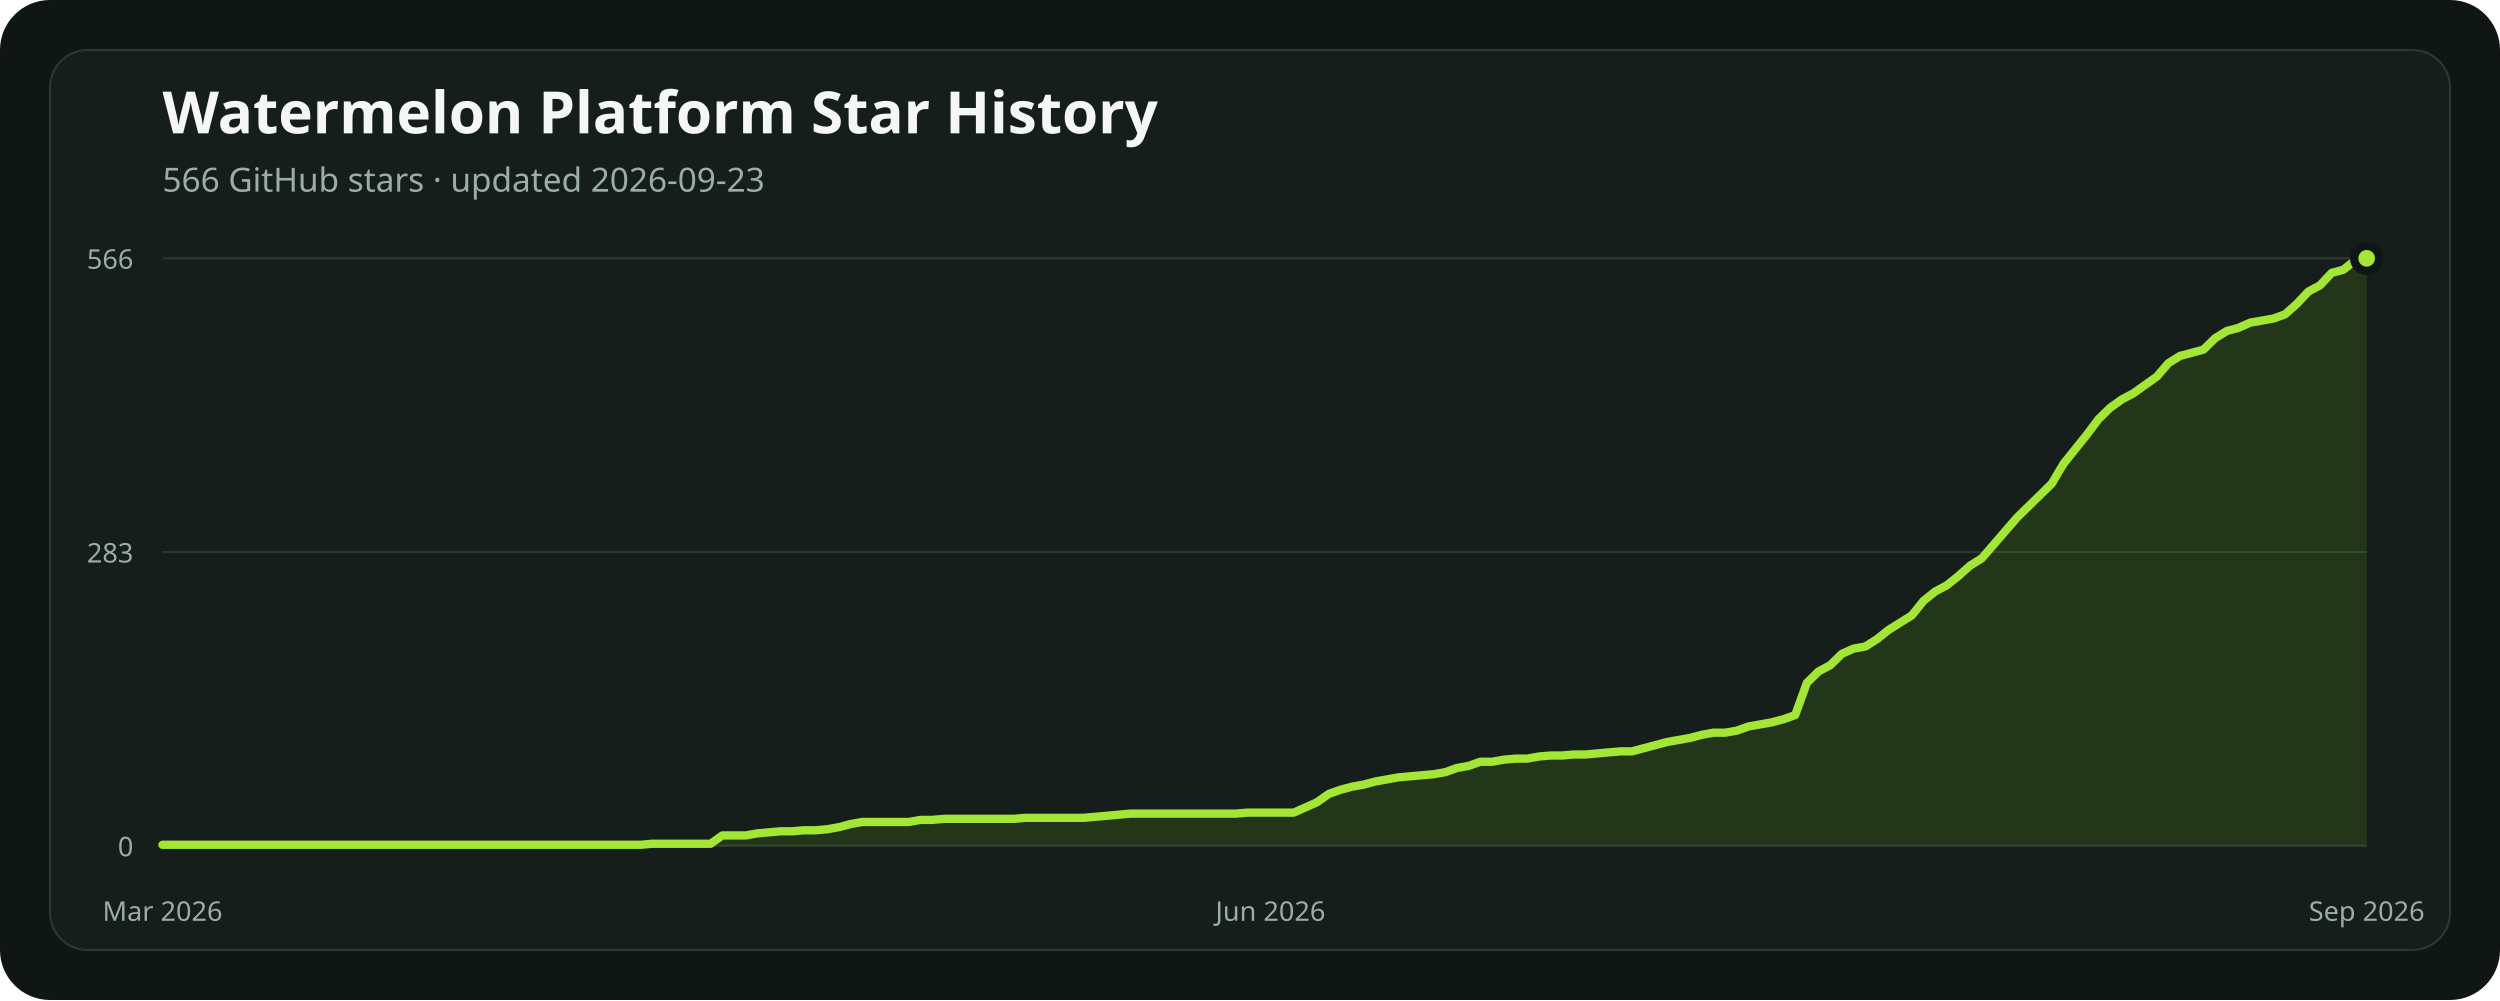
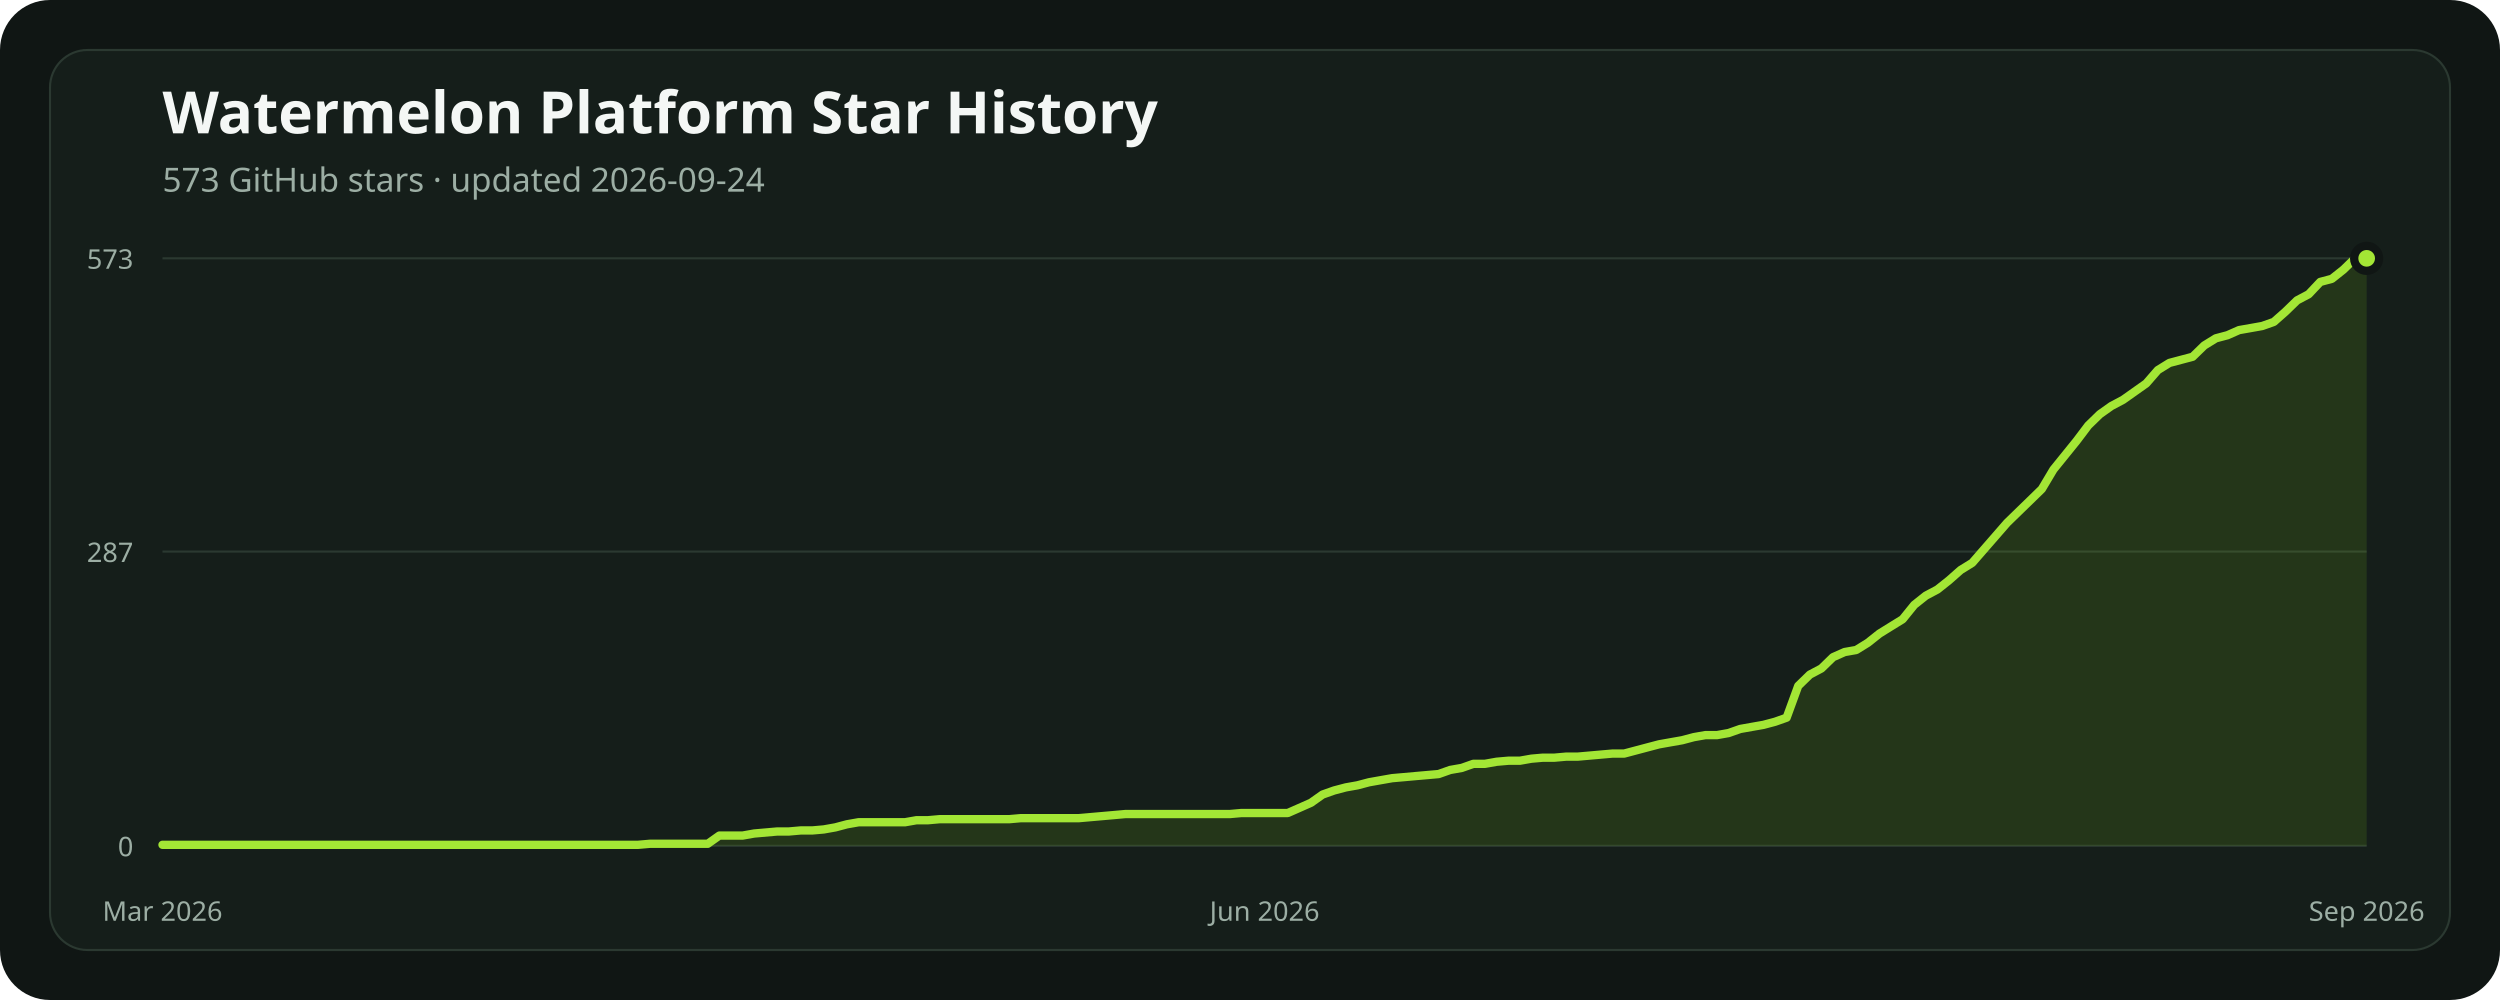
<svg xmlns="http://www.w3.org/2000/svg" width="1200" height="480" viewBox="0 0 1200 480" role="img" aria-labelledby="title description">
  <rect width="1200" height="480" rx="24" fill="#101614" />
  <rect x="24" y="24" width="1152" height="432" rx="18" fill="#151e1a" stroke="#2b3931" />
  <text x="78" y="64" fill="#f4f7f5" font-family="ui-sans-serif, system-ui, sans-serif" font-size="28" font-weight="700">Watermelon Platform Star History</text>
-   <text x="78" y="92" fill="#9caea4" font-family="ui-sans-serif, system-ui, sans-serif" font-size="16">566 GitHub stars · updated 2026-09-23</text>
+   <text x="78" y="92" fill="#9caea4" font-family="ui-sans-serif, system-ui, sans-serif" font-size="16">573 GitHub stars · updated 2026-09-24</text>
  <line x1="78" x2="1136" y1="406" y2="406" stroke="#2b3931" stroke-width="1" />
  <text x="64" y="411" text-anchor="end" fill="#9caea4" font-family="ui-sans-serif, system-ui, sans-serif" font-size="13">0</text>
-   <line x1="78" x2="1136" y1="265" y2="265" stroke="#2b3931" stroke-width="1" />
-   <text x="64" y="270" text-anchor="end" fill="#9caea4" font-family="ui-sans-serif, system-ui, sans-serif" font-size="13">283</text>
+   <line x1="78" x2="1136" y1="264.754" y2="264.754" stroke="#2b3931" stroke-width="1" />
+   <text x="64" y="269.754" text-anchor="end" fill="#9caea4" font-family="ui-sans-serif, system-ui, sans-serif" font-size="13">287</text>
  <line x1="78" x2="1136" y1="124" y2="124" stroke="#2b3931" stroke-width="1" />
-   <text x="64" y="129" text-anchor="end" fill="#9caea4" font-family="ui-sans-serif, system-ui, sans-serif" font-size="13">566</text>
-   <polygon points="78,406 78.00,405.50 83.60,405.50 89.20,405.50 94.79,405.50 100.39,405.50 105.99,405.50 111.59,405.50 117.19,405.50 122.78,405.50 128.38,405.50 133.98,405.50 139.58,405.50 145.17,405.50 150.77,405.50 156.37,405.50 161.97,405.50 167.57,405.50 173.16,405.50 178.76,405.50 184.36,405.50 189.96,405.50 195.56,405.50 201.15,405.50 206.75,405.50 212.35,405.50 217.95,405.50 223.54,405.50 229.14,405.50 234.74,405.50 240.34,405.50 245.94,405.50 251.53,405.50 257.13,405.50 262.73,405.50 268.33,405.50 273.93,405.50 279.52,405.50 285.12,405.50 290.72,405.50 296.32,405.50 301.92,405.50 307.51,405.50 313.11,405.00 318.71,405.00 324.31,405.00 329.90,405.00 335.50,405.00 341.10,405.00 346.70,401.02 352.30,401.02 357.89,401.02 363.49,400.02 369.09,399.52 374.69,399.02 380.29,399.02 385.88,398.53 391.48,398.53 397.08,398.03 402.68,397.03 408.28,395.54 413.87,394.54 419.47,394.54 425.07,394.54 430.67,394.54 436.26,394.54 441.86,393.54 447.46,393.54 453.06,393.05 458.66,393.05 464.25,393.05 469.85,393.05 475.45,393.05 481.05,393.05 486.65,393.05 492.24,392.55 497.84,392.55 503.44,392.55 509.04,392.55 514.63,392.55 520.23,392.55 525.83,392.05 531.43,391.55 537.03,391.05 542.62,390.55 548.22,390.55 553.82,390.55 559.42,390.55 565.02,390.55 570.61,390.55 576.21,390.55 581.81,390.55 587.41,390.55 593.01,390.55 598.60,390.06 604.20,390.06 609.80,390.06 615.40,390.06 620.99,390.06 626.59,387.57 632.19,385.07 637.79,381.09 643.39,379.10 648.98,377.60 654.58,376.60 660.18,375.11 665.78,374.11 671.38,373.12 676.97,372.62 682.57,372.12 688.17,371.62 693.77,370.63 699.37,368.63 704.96,367.64 710.56,365.64 716.16,365.64 721.76,364.65 727.35,364.15 732.95,364.15 738.55,363.15 744.15,362.65 749.75,362.65 755.34,362.16 760.94,362.16 766.54,361.66 772.14,361.16 777.74,360.66 783.33,360.66 788.93,359.17 794.53,357.67 800.13,356.18 805.72,355.18 811.32,354.18 816.92,352.69 822.52,351.69 828.12,351.69 833.71,350.70 839.31,348.70 844.91,347.71 850.51,346.71 856.11,345.22 861.70,343.22 867.30,327.78 872.90,322.30 878.50,319.31 884.10,313.83 889.69,311.34 895.29,310.34 900.89,306.85 906.49,302.37 912.08,298.88 917.68,295.39 923.28,288.42 928.88,283.93 934.48,280.94 940.07,276.46 945.67,271.48 951.27,267.99 956.87,261.51 962.47,255.04 968.06,248.56 973.66,243.08 979.26,237.60 984.86,232.12 990.46,222.65 996.05,215.67 1001.65,208.70 1007.25,201.23 1012.85,195.75 1018.44,191.76 1024.04,188.77 1029.64,184.78 1035.24,180.80 1040.84,174.32 1046.43,170.83 1052.03,169.34 1057.63,167.84 1063.23,162.36 1068.83,158.88 1074.42,157.38 1080.02,154.89 1085.62,153.89 1091.22,152.90 1096.81,150.90 1102.41,145.92 1108.01,139.94 1113.61,136.95 1119.21,130.98 1124.80,129.48 1130.40,125.00 1136.00,124.00 1136,406" fill="#84cc1624" />
-   <polyline points="78.00,405.50 83.60,405.50 89.20,405.50 94.79,405.50 100.39,405.50 105.99,405.50 111.59,405.50 117.19,405.50 122.78,405.50 128.38,405.50 133.98,405.50 139.58,405.50 145.17,405.50 150.77,405.50 156.37,405.50 161.97,405.50 167.57,405.50 173.16,405.50 178.76,405.50 184.36,405.50 189.96,405.50 195.56,405.50 201.15,405.50 206.75,405.50 212.35,405.50 217.95,405.50 223.54,405.50 229.14,405.50 234.74,405.50 240.34,405.50 245.94,405.50 251.53,405.50 257.13,405.50 262.73,405.50 268.33,405.50 273.93,405.50 279.52,405.50 285.12,405.50 290.72,405.50 296.32,405.50 301.92,405.50 307.51,405.50 313.11,405.00 318.71,405.00 324.31,405.00 329.90,405.00 335.50,405.00 341.10,405.00 346.70,401.02 352.30,401.02 357.89,401.02 363.49,400.02 369.09,399.52 374.69,399.02 380.29,399.02 385.88,398.53 391.48,398.53 397.08,398.03 402.68,397.03 408.28,395.54 413.87,394.54 419.47,394.54 425.07,394.54 430.67,394.54 436.26,394.54 441.86,393.54 447.46,393.54 453.06,393.05 458.66,393.05 464.25,393.05 469.85,393.05 475.45,393.05 481.05,393.05 486.65,393.05 492.24,392.55 497.84,392.55 503.44,392.55 509.04,392.55 514.63,392.55 520.23,392.55 525.83,392.05 531.43,391.55 537.03,391.05 542.62,390.55 548.22,390.55 553.82,390.55 559.42,390.55 565.02,390.55 570.61,390.55 576.21,390.55 581.81,390.55 587.41,390.55 593.01,390.55 598.60,390.06 604.20,390.06 609.80,390.06 615.40,390.06 620.99,390.06 626.59,387.57 632.19,385.07 637.79,381.09 643.39,379.10 648.98,377.60 654.58,376.60 660.18,375.11 665.78,374.11 671.38,373.12 676.97,372.62 682.57,372.12 688.17,371.62 693.77,370.63 699.37,368.63 704.96,367.64 710.56,365.64 716.16,365.64 721.76,364.65 727.35,364.15 732.95,364.15 738.55,363.15 744.15,362.65 749.75,362.65 755.34,362.16 760.94,362.16 766.54,361.66 772.14,361.16 777.74,360.66 783.33,360.66 788.93,359.17 794.53,357.67 800.13,356.18 805.72,355.18 811.32,354.18 816.92,352.69 822.52,351.69 828.12,351.69 833.71,350.70 839.31,348.70 844.91,347.71 850.51,346.71 856.11,345.22 861.70,343.22 867.30,327.78 872.90,322.30 878.50,319.31 884.10,313.83 889.69,311.34 895.29,310.34 900.89,306.85 906.49,302.37 912.08,298.88 917.68,295.39 923.28,288.42 928.88,283.93 934.48,280.94 940.07,276.46 945.67,271.48 951.27,267.99 956.87,261.51 962.47,255.04 968.06,248.56 973.66,243.08 979.26,237.60 984.86,232.12 990.46,222.65 996.05,215.67 1001.65,208.70 1007.25,201.23 1012.85,195.75 1018.44,191.76 1024.04,188.77 1029.64,184.78 1035.24,180.80 1040.84,174.32 1046.43,170.83 1052.03,169.34 1057.63,167.84 1063.23,162.36 1068.83,158.88 1074.42,157.38 1080.02,154.89 1085.62,153.89 1091.22,152.90 1096.81,150.90 1102.41,145.92 1108.01,139.94 1113.61,136.95 1119.21,130.98 1124.80,129.48 1130.40,125.00 1136.00,124.00" fill="none" stroke="#a3e635" stroke-width="4" stroke-linecap="round" stroke-linejoin="round" />
+   <text x="64" y="129" text-anchor="end" fill="#9caea4" font-family="ui-sans-serif, system-ui, sans-serif" font-size="13">573</text>
+   <polygon points="78,406 78.00,405.51 83.57,405.51 89.14,405.51 94.71,405.51 100.27,405.51 105.84,405.51 111.41,405.51 116.98,405.51 122.55,405.51 128.12,405.51 133.68,405.51 139.25,405.51 144.82,405.51 150.39,405.51 155.96,405.51 161.53,405.51 167.09,405.51 172.66,405.51 178.23,405.51 183.80,405.51 189.37,405.51 194.94,405.51 200.51,405.51 206.07,405.51 211.64,405.51 217.21,405.51 222.78,405.51 228.35,405.51 233.92,405.51 239.48,405.51 245.05,405.51 250.62,405.51 256.19,405.51 261.76,405.51 267.33,405.51 272.89,405.51 278.46,405.51 284.03,405.51 289.60,405.51 295.17,405.51 300.74,405.51 306.31,405.51 311.87,405.02 317.44,405.02 323.01,405.02 328.58,405.02 334.15,405.02 339.72,405.02 345.28,401.08 350.85,401.08 356.42,401.08 361.99,400.09 367.56,399.60 373.13,399.11 378.69,399.11 384.26,398.62 389.83,398.62 395.40,398.13 400.97,397.14 406.54,395.66 412.11,394.68 417.67,394.68 423.24,394.68 428.81,394.68 434.38,394.68 439.95,393.70 445.52,393.70 451.08,393.20 456.65,393.20 462.22,393.20 467.79,393.20 473.36,393.20 478.93,393.20 484.49,393.20 490.06,392.71 495.63,392.71 501.20,392.71 506.77,392.71 512.34,392.71 517.91,392.71 523.47,392.22 529.04,391.73 534.61,391.24 540.18,390.74 545.75,390.74 551.32,390.74 556.88,390.74 562.45,390.74 568.02,390.74 573.59,390.74 579.16,390.74 584.73,390.74 590.29,390.74 595.86,390.25 601.43,390.25 607.00,390.25 612.57,390.25 618.14,390.25 623.71,387.79 629.27,385.33 634.84,381.39 640.41,379.42 645.98,377.95 651.55,376.96 657.12,375.49 662.68,374.50 668.25,373.52 673.82,373.03 679.39,372.53 684.96,372.04 690.53,371.55 696.09,369.58 701.66,368.60 707.23,366.63 712.80,366.63 718.37,365.64 723.94,365.15 729.51,365.15 735.07,364.17 740.64,363.68 746.21,363.68 751.78,363.18 757.35,363.18 762.92,362.69 768.48,362.20 774.05,361.71 779.62,361.71 785.19,360.23 790.76,358.75 796.33,357.28 801.89,356.29 807.46,355.31 813.03,353.83 818.60,352.85 824.17,352.85 829.74,351.86 835.31,349.90 840.87,348.91 846.44,347.93 852.01,346.45 857.58,344.48 863.15,329.23 868.72,323.81 874.28,320.86 879.85,315.45 885.42,312.98 890.99,312.00 896.56,308.55 902.13,304.13 907.69,300.68 913.26,297.24 918.83,290.35 924.40,285.92 929.97,282.96 935.54,278.53 941.11,273.61 946.67,270.17 952.24,263.77 957.81,257.37 963.38,250.97 968.95,245.56 974.52,240.15 980.08,234.73 985.65,225.38 991.22,218.49 996.79,211.60 1002.36,204.22 1007.93,198.81 1013.49,194.87 1019.06,191.92 1024.63,187.98 1030.20,184.04 1035.77,177.64 1041.34,174.20 1046.91,172.72 1052.47,171.25 1058.04,165.83 1063.61,162.39 1069.18,160.91 1074.75,158.45 1080.32,157.47 1085.88,156.48 1091.45,154.51 1097.02,149.59 1102.59,144.18 1108.16,141.23 1113.73,135.32 1119.29,133.84 1124.86,129.41 1130.43,124.00 1136.00,124.00 1136,406" fill="#84cc1624" />
+   <polyline points="78.00,405.51 83.57,405.51 89.14,405.51 94.71,405.51 100.27,405.51 105.84,405.51 111.41,405.51 116.98,405.51 122.55,405.51 128.12,405.51 133.68,405.51 139.25,405.51 144.82,405.51 150.39,405.51 155.96,405.51 161.53,405.51 167.09,405.51 172.66,405.51 178.23,405.51 183.80,405.51 189.37,405.51 194.94,405.51 200.51,405.51 206.07,405.51 211.64,405.51 217.21,405.51 222.78,405.51 228.35,405.51 233.92,405.51 239.48,405.51 245.05,405.51 250.62,405.51 256.19,405.51 261.76,405.51 267.33,405.51 272.89,405.51 278.46,405.51 284.03,405.51 289.60,405.51 295.17,405.51 300.74,405.51 306.31,405.51 311.87,405.02 317.44,405.02 323.01,405.02 328.58,405.02 334.15,405.02 339.72,405.02 345.28,401.08 350.85,401.08 356.42,401.08 361.99,400.09 367.56,399.60 373.13,399.11 378.69,399.11 384.26,398.62 389.83,398.62 395.40,398.13 400.97,397.14 406.54,395.66 412.11,394.68 417.67,394.68 423.24,394.68 428.81,394.68 434.38,394.68 439.95,393.70 445.52,393.70 451.08,393.20 456.65,393.20 462.22,393.20 467.79,393.20 473.36,393.20 478.93,393.20 484.49,393.20 490.06,392.71 495.63,392.71 501.20,392.71 506.77,392.71 512.34,392.71 517.91,392.71 523.47,392.22 529.04,391.73 534.61,391.24 540.18,390.74 545.75,390.74 551.32,390.74 556.88,390.74 562.45,390.74 568.02,390.74 573.59,390.74 579.16,390.74 584.73,390.74 590.29,390.74 595.86,390.25 601.43,390.25 607.00,390.25 612.57,390.25 618.14,390.25 623.71,387.79 629.27,385.33 634.84,381.39 640.41,379.42 645.98,377.95 651.55,376.96 657.12,375.49 662.68,374.50 668.25,373.52 673.82,373.03 679.39,372.53 684.96,372.04 690.53,371.55 696.09,369.58 701.66,368.60 707.23,366.63 712.80,366.63 718.37,365.64 723.94,365.15 729.51,365.15 735.07,364.17 740.64,363.68 746.21,363.68 751.78,363.18 757.35,363.18 762.92,362.69 768.48,362.20 774.05,361.71 779.62,361.71 785.19,360.23 790.76,358.75 796.33,357.28 801.89,356.29 807.46,355.31 813.03,353.83 818.60,352.85 824.17,352.85 829.74,351.86 835.31,349.90 840.87,348.91 846.44,347.93 852.01,346.45 857.58,344.48 863.15,329.23 868.72,323.81 874.28,320.86 879.85,315.45 885.42,312.98 890.99,312.00 896.56,308.55 902.13,304.13 907.69,300.68 913.26,297.24 918.83,290.35 924.40,285.92 929.97,282.96 935.54,278.53 941.11,273.61 946.67,270.17 952.24,263.77 957.81,257.37 963.38,250.97 968.95,245.56 974.52,240.15 980.08,234.73 985.65,225.38 991.22,218.49 996.79,211.60 1002.36,204.22 1007.93,198.81 1013.49,194.87 1019.06,191.92 1024.63,187.98 1030.20,184.04 1035.77,177.64 1041.34,174.20 1046.91,172.72 1052.47,171.25 1058.04,165.83 1063.61,162.39 1069.18,160.91 1074.75,158.45 1080.32,157.47 1085.88,156.48 1091.45,154.51 1097.02,149.59 1102.59,144.18 1108.16,141.23 1113.73,135.32 1119.29,133.84 1124.86,129.41 1130.43,124.00 1136.00,124.00" fill="none" stroke="#a3e635" stroke-width="4" stroke-linecap="round" stroke-linejoin="round" />
  <circle cx="1136" cy="124" r="6" fill="#a3e635" stroke="#101614" stroke-width="4" />
  <text x="78" y="442" text-anchor="middle" fill="#9caea4" font-family="ui-sans-serif, system-ui, sans-serif" font-size="13">Mar 2026</text>
-   <text x="609.799" y="442" text-anchor="middle" fill="#9caea4" font-family="ui-sans-serif, system-ui, sans-serif" font-size="13">Jun 2026</text>
+   <text x="607" y="442" text-anchor="middle" fill="#9caea4" font-family="ui-sans-serif, system-ui, sans-serif" font-size="13">Jun 2026</text>
  <text x="1136" y="442" text-anchor="middle" fill="#9caea4" font-family="ui-sans-serif, system-ui, sans-serif" font-size="13">Sep 2026</text>
</svg>
